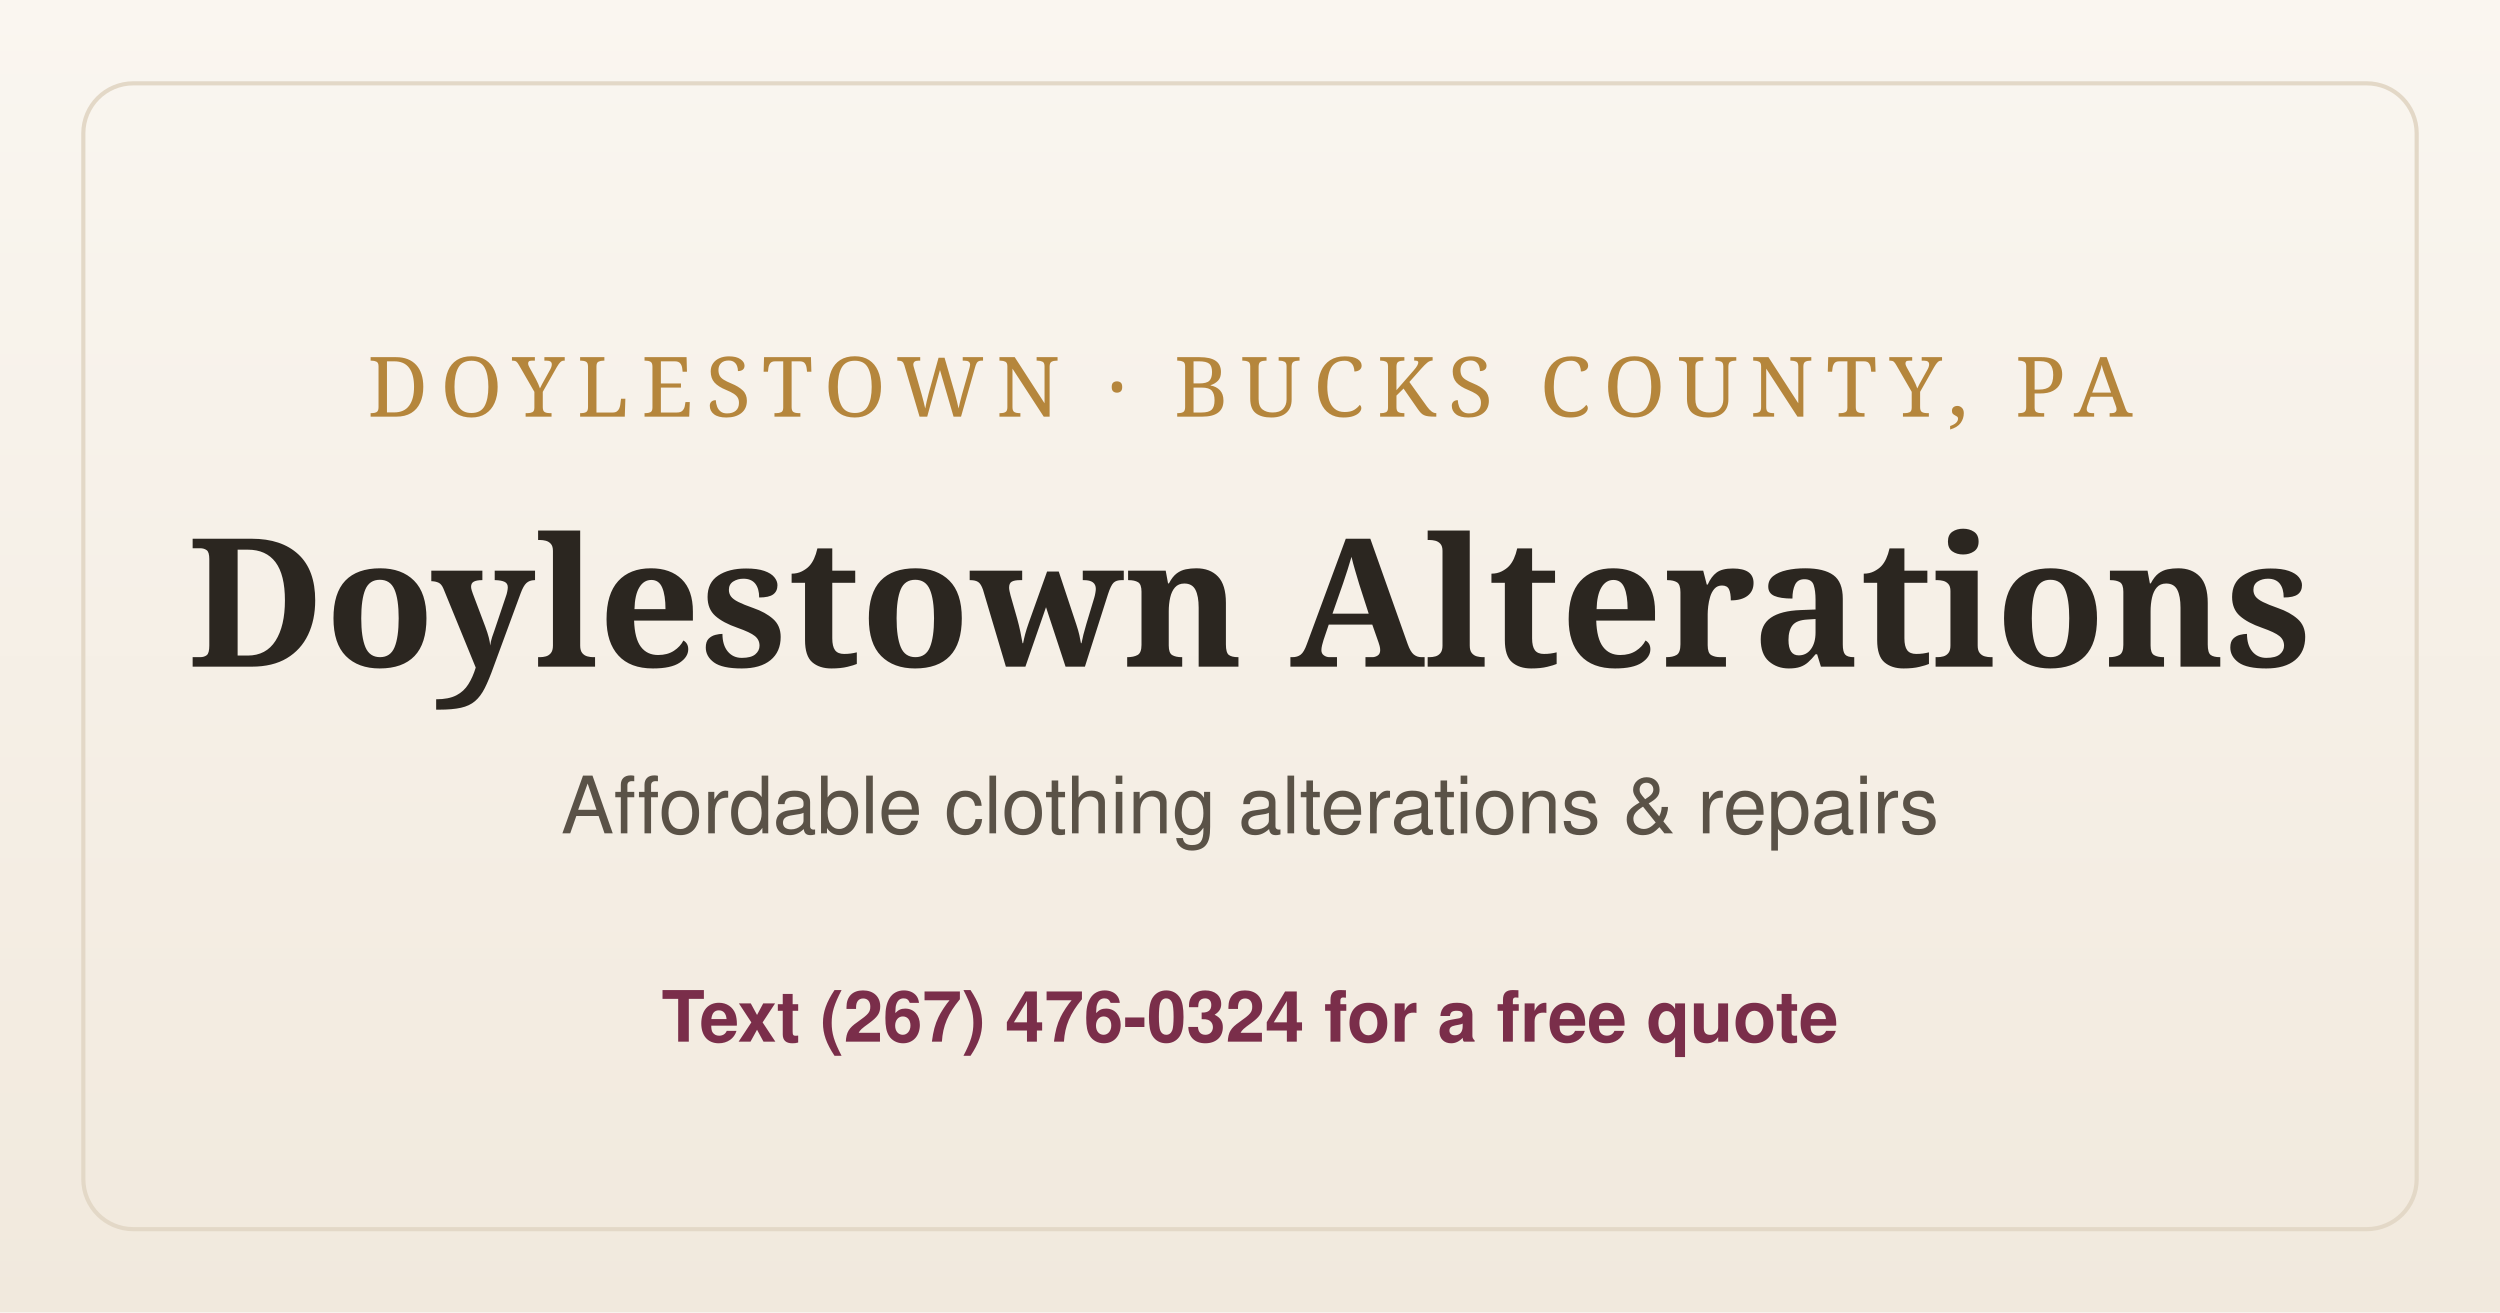
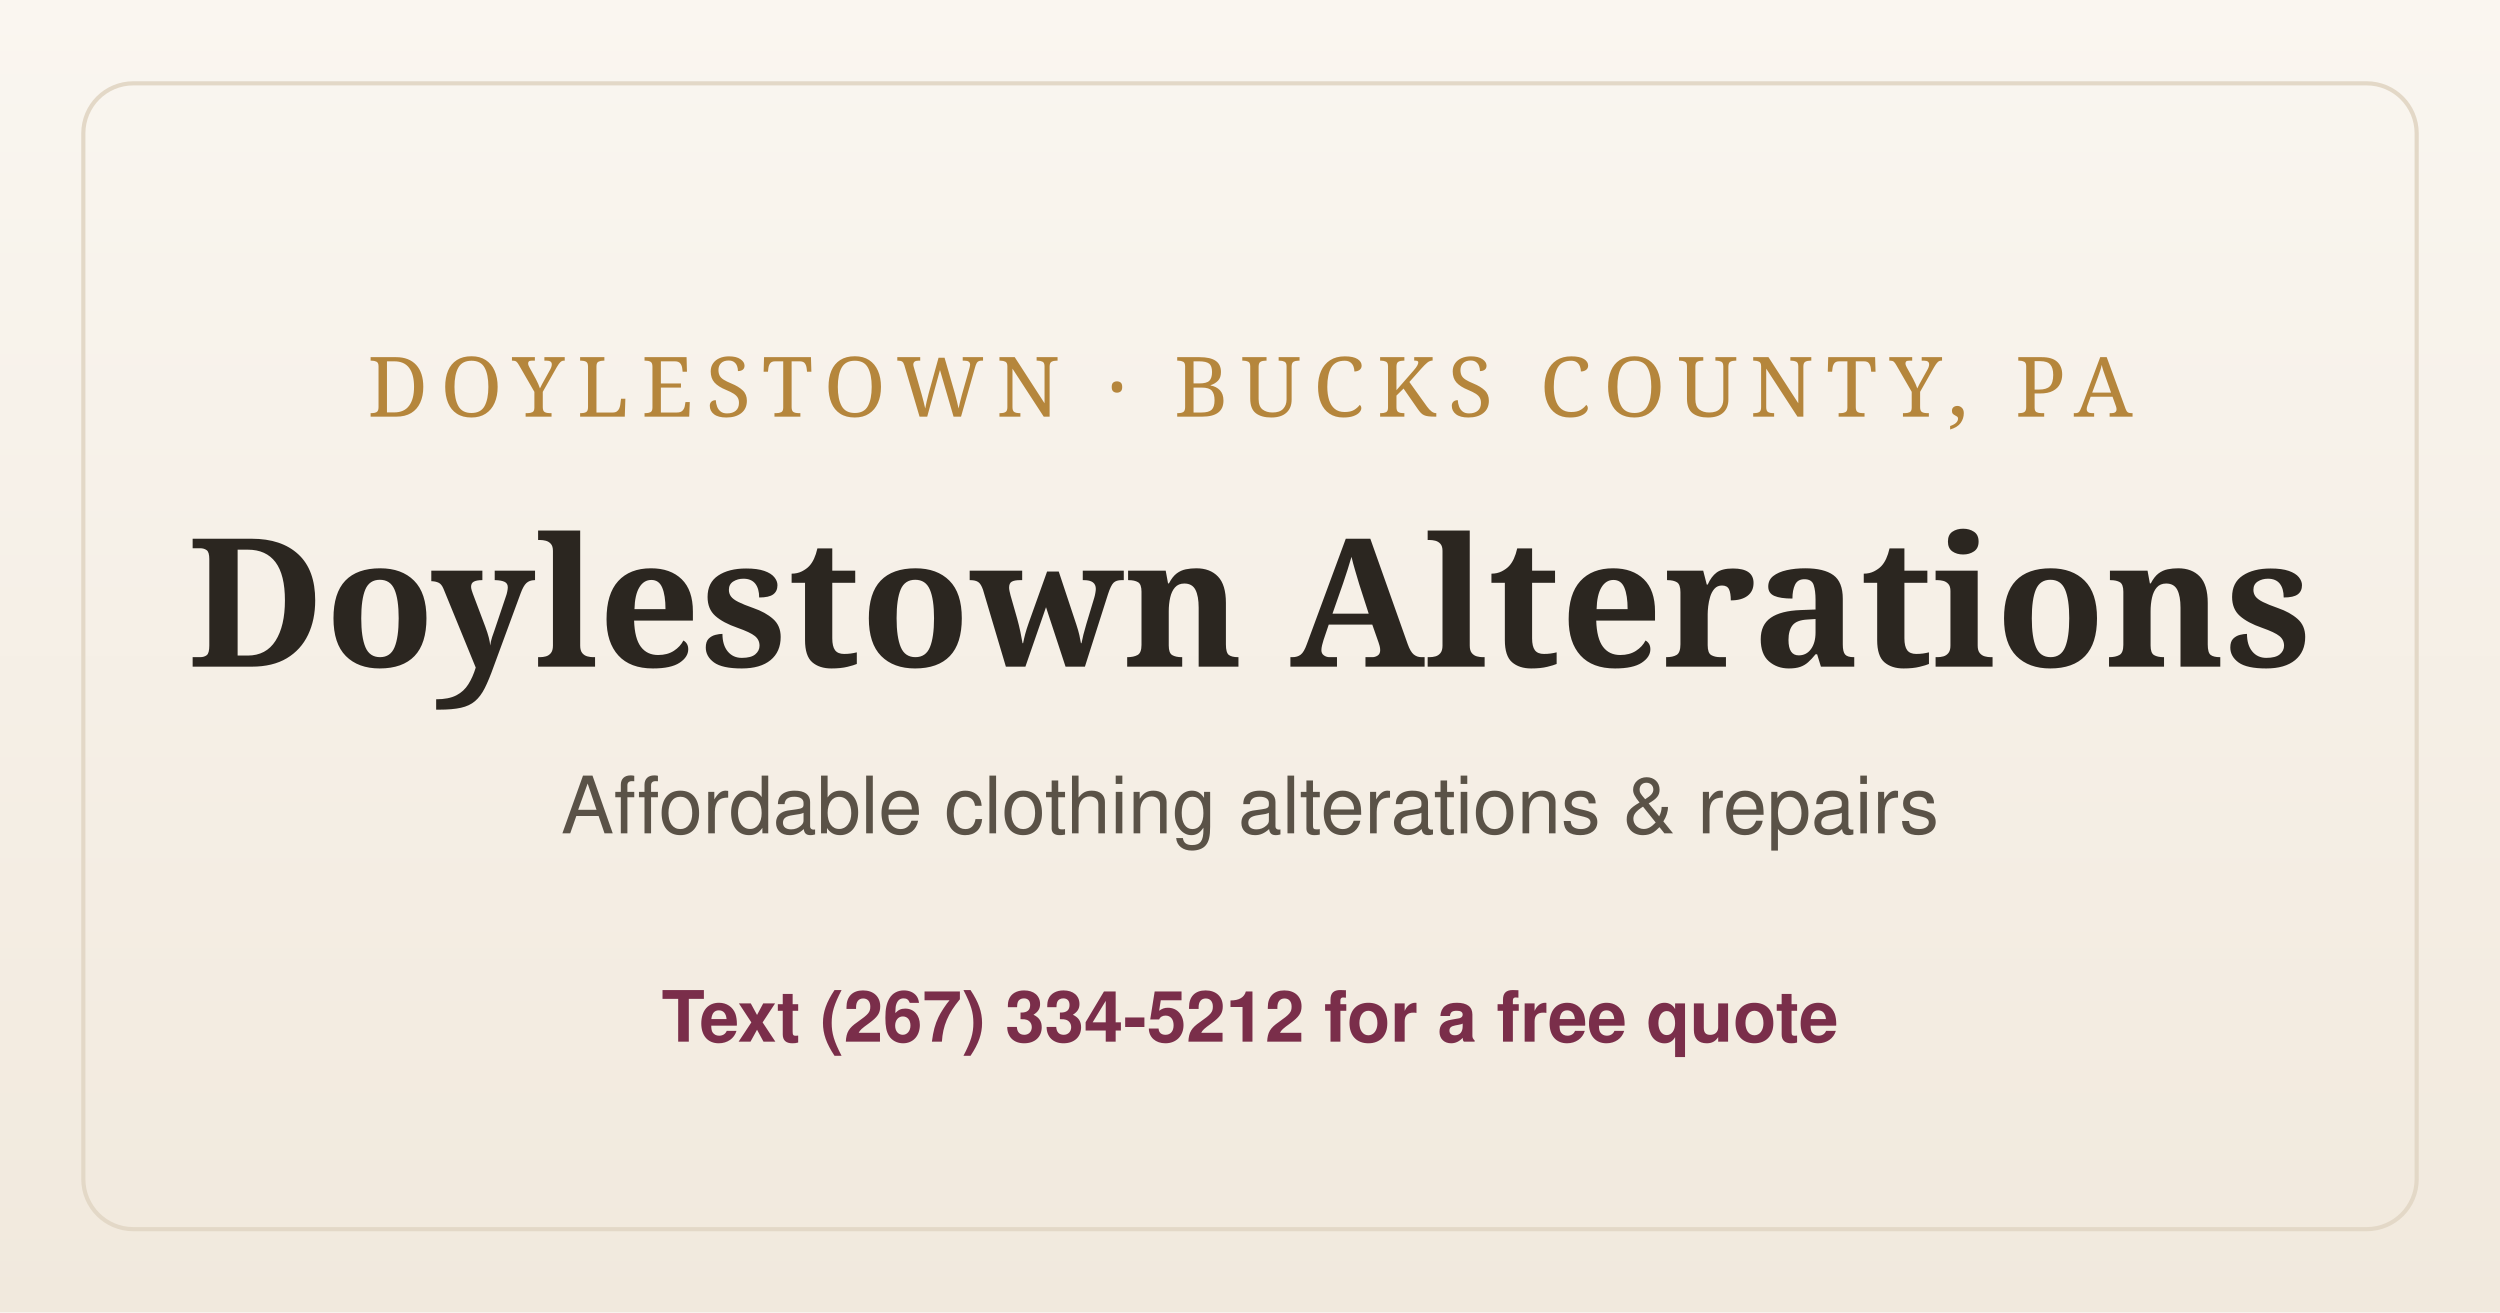
<svg xmlns="http://www.w3.org/2000/svg" viewBox="0 0 1200 630" role="img" aria-label="Doylestown Alterations">
  <defs>
    <linearGradient id="bg" x1="0" y1="0" x2="0" y2="1">
      <stop offset="0" stop-color="#faf6f0" />
      <stop offset="1" stop-color="#f1e9dd" />
    </linearGradient>
  </defs>
  <rect width="1200" height="630" fill="url(#bg)" />
  <rect x="40" y="40" width="1120" height="550" rx="24" fill="none" stroke="#e3d8c7" stroke-width="2" />
  <text x="600" y="200" text-anchor="middle" font-family="Georgia, serif" font-size="40" letter-spacing="6" fill="#b5863c">DOYLESTOWN · BUCKS COUNTY, PA</text>
  <text x="600" y="320" text-anchor="middle" font-family="Georgia, serif" font-size="86" font-weight="600" fill="#2b2620">Doylestown Alterations</text>
  <text x="600" y="400" text-anchor="middle" font-family="Helvetica, Arial, sans-serif" font-size="38" fill="#5a5247">Affordable clothing alterations &amp; repairs</text>
-   <text x="600" y="500" text-anchor="middle" font-family="Helvetica, Arial, sans-serif" font-size="34" font-weight="bold" fill="#7a2e4a">Text (267) 476-0324 for a free quote</text>
+   <text x="600" y="500" text-anchor="middle" font-family="Helvetica, Arial, sans-serif" font-size="34" font-weight="bold" fill="#7a2e4a">Text (267) 334-5212 for a free quote</text>
</svg>
